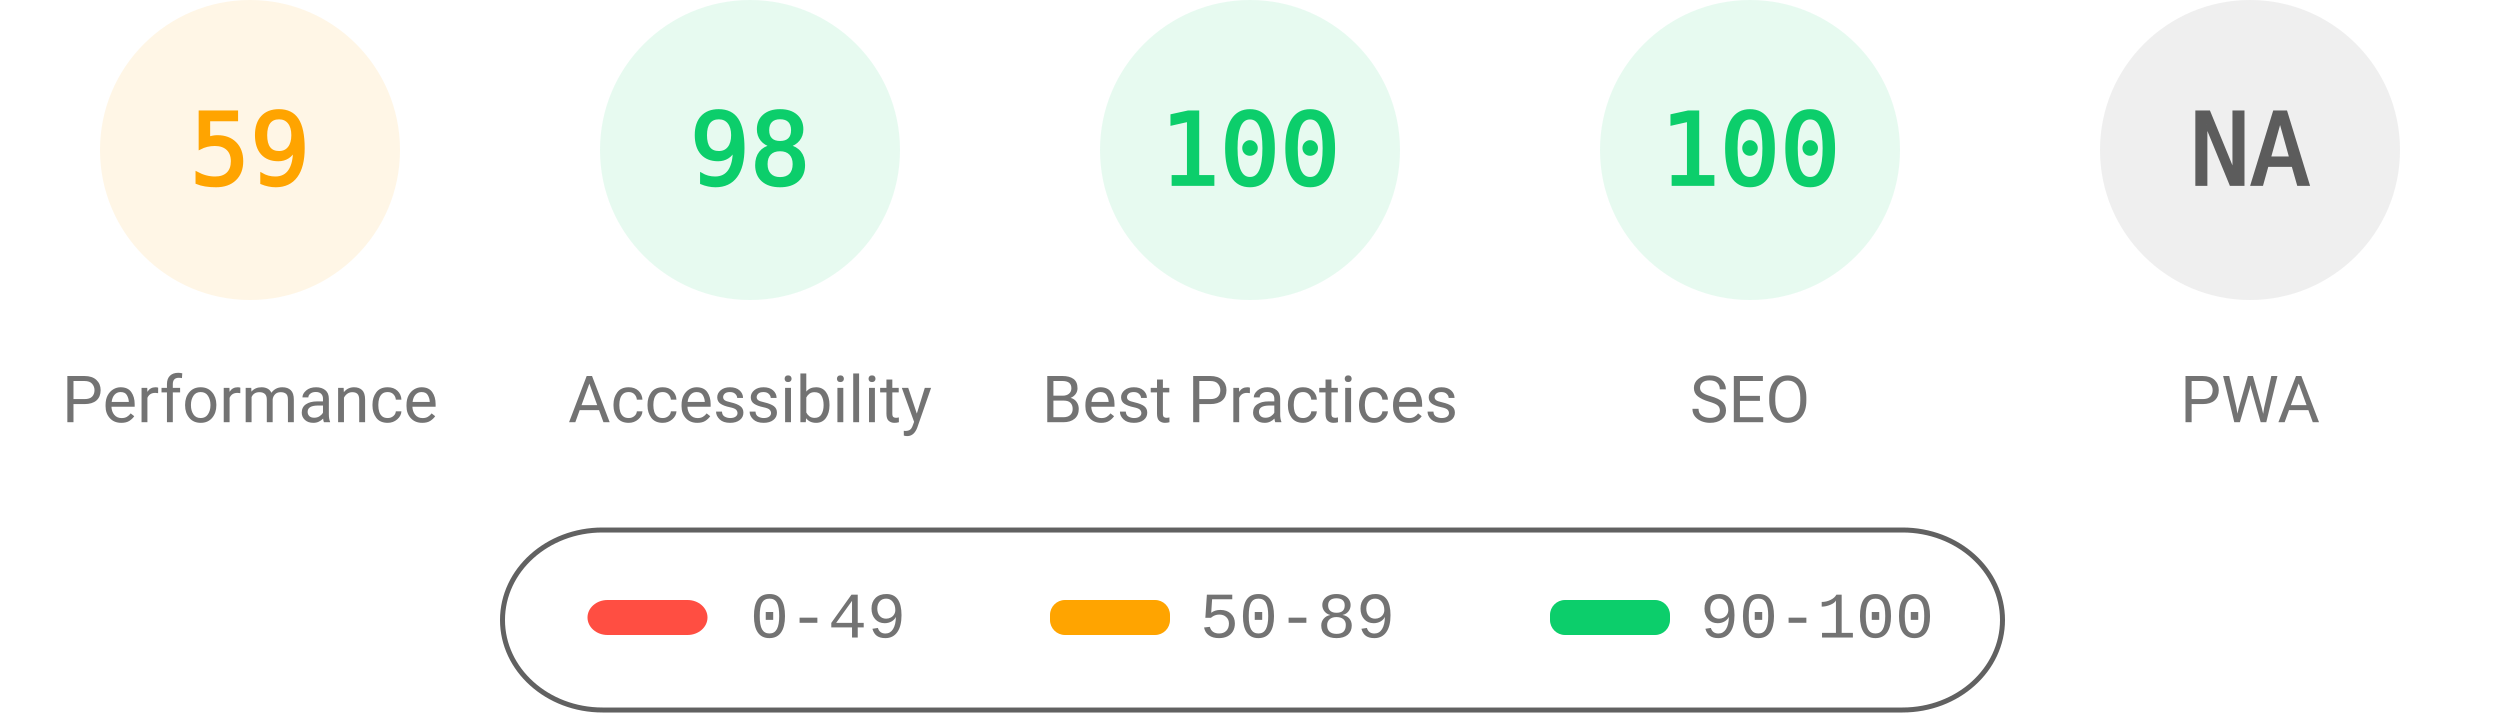
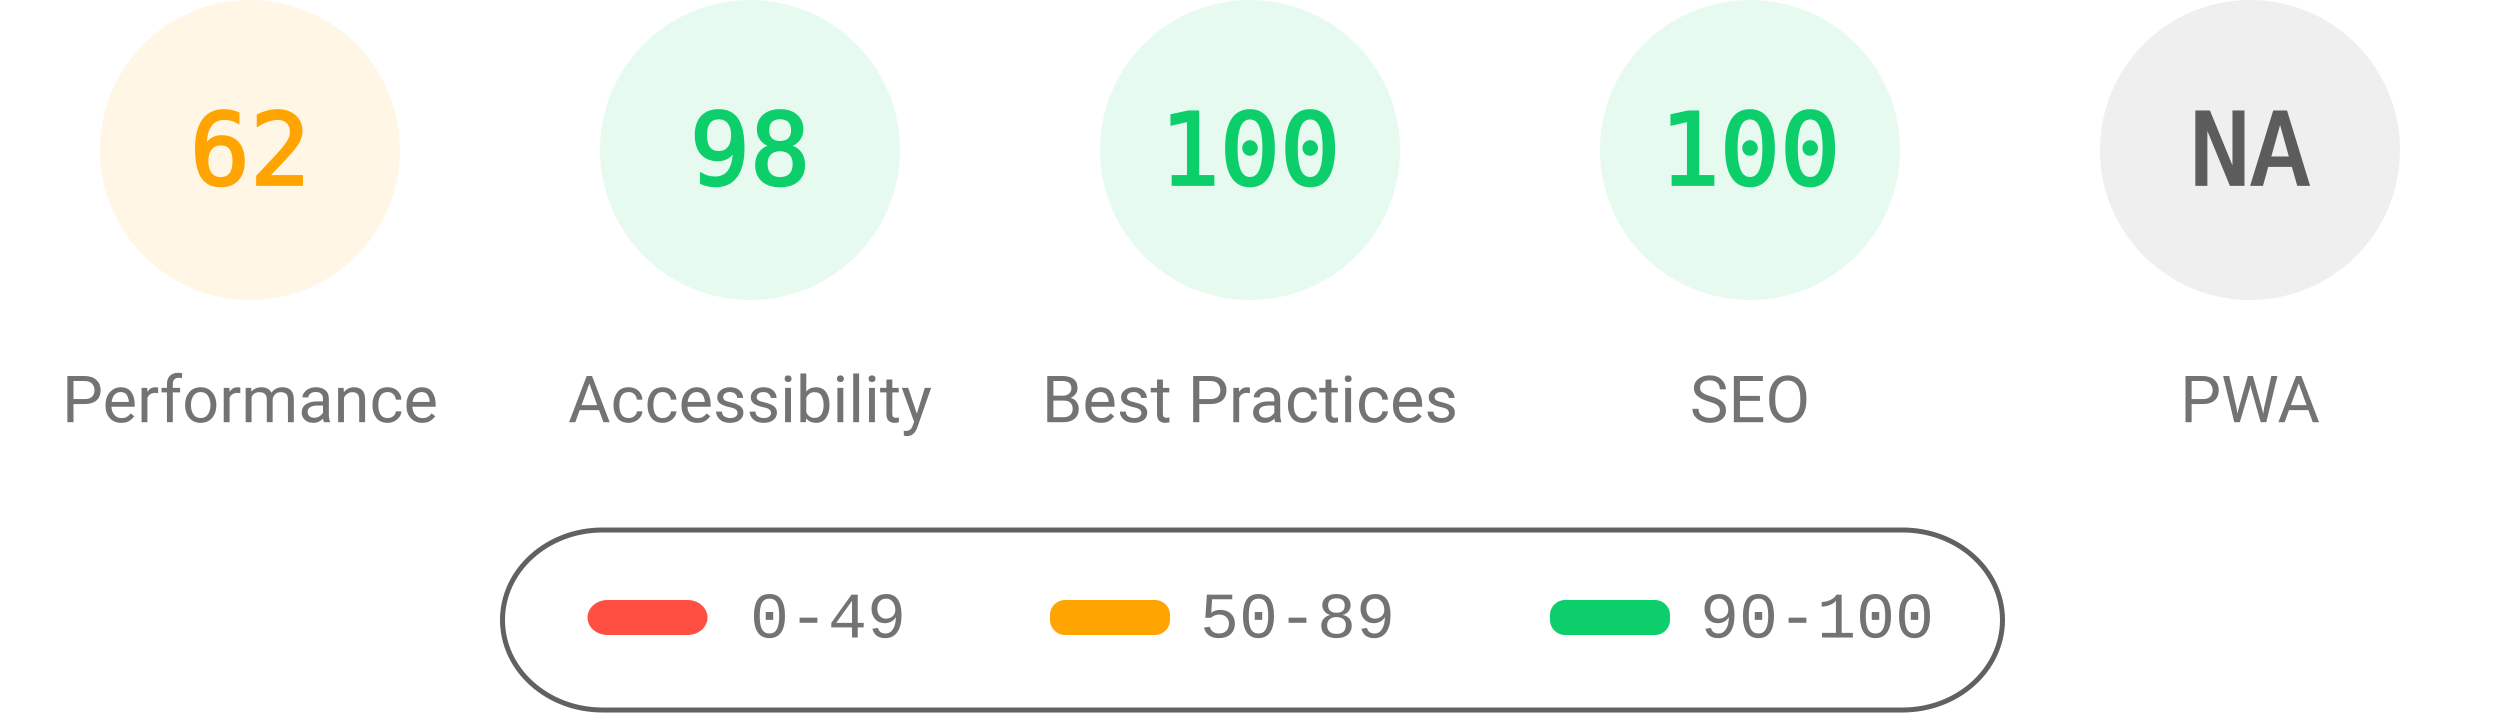
<svg xmlns="http://www.w3.org/2000/svg" fill="none" width="1000" height="285">
  <style>.gauge-base{opacity:.1}.gauge-arc{fill:none;animation-delay:250ms;stroke-linecap:round;transform:rotate(-90deg);transform-origin:100px 60px;animation:load-gauge 1s ease forwards}.guage-text{font-size:40px;font-family:monospace;text-align:center}.guage-red{color:#ff4e42;fill:#ff4e42;stroke:#ff4e42}.guage-orange{color:#ffa400;fill:#ffa400;stroke:#ffa400}.guage-green{color:#0cce6b;fill:#0cce6b;stroke:#0cce6b}.guage-undefined{color:#5c5c5c;fill:#5c5c5c;stroke:#5c5c5c}.guage-title{color:#737373;fill:#737373;stroke:none;font-size:26px;line-height:26px;font-family:Roboto,Halvetica,Arial,sans-serif}@keyframes load-gauge{from{stroke-dasharray:0 352.858}}</style>
  <svg class="guage-div guage-perf guage-orange" viewBox="0 0 200 200" width="200" height="200">
    <circle class="gauge-base" r="56" cx="100" cy="60" stroke-width="8" />
-     <circle class="gauge-arc guage-arc-1" r="56" cx="100" cy="60" stroke-width="8" style="stroke-dasharray:207.596,351.858" />
-     <text class="guage-text" x="100" y="60" alignment-baseline="central" dominant-baseline="central" text-anchor="middle">59</text>
+     <circle class="gauge-arc guage-arc-1" r="56" cx="100" cy="60" stroke-width="8" style="stroke-dasharray:218.152,351.858" />
+     <text class="guage-text" x="100" y="60" alignment-baseline="central" dominant-baseline="central" text-anchor="middle">62</text>
    <text class="guage-title" x="100" y="160" alignment-baseline="central" dominant-baseline="central" text-anchor="middle">Performance</text>
  </svg>
  <svg class="guage-div guage-acc guage-green" viewBox="0 0 200 200" width="200" height="200" x="200">
    <circle class="gauge-base" r="56" cx="100" cy="60" stroke-width="8" />
    <circle class="gauge-arc guage-arc-2" r="56" cx="100" cy="60" stroke-width="8" style="stroke-dasharray:344.821,351.858" />
    <text class="guage-text" x="100" y="60" alignment-baseline="central" dominant-baseline="central" text-anchor="middle">98</text>
    <text class="guage-title" x="100" y="160" alignment-baseline="central" dominant-baseline="central" text-anchor="middle">Accessibility</text>
  </svg>
  <svg class="guage-div guage-best guage-green" viewBox="0 0 200 200" width="200" height="200" x="400">
    <circle class="gauge-base" r="56" cx="100" cy="60" stroke-width="8" />
    <circle class="gauge-arc guage-arc-3" r="56" cx="100" cy="60" stroke-width="8" style="stroke-dasharray:351.858,351.858" />
    <text class="guage-text" x="100" y="60" alignment-baseline="central" dominant-baseline="central" text-anchor="middle">100</text>
    <text class="guage-title" x="100" y="160" alignment-baseline="central" dominant-baseline="central" text-anchor="middle">Best Practices</text>
  </svg>
  <svg class="guage-div guage-seo guage-green" viewBox="0 0 200 200" width="200" height="200" x="600">
    <circle class="gauge-base" r="56" cx="100" cy="60" stroke-width="8" />
    <circle class="gauge-arc guage-arc-4" r="56" cx="100" cy="60" stroke-width="8" style="stroke-dasharray:351.858,351.858" />
    <text class="guage-text" x="100" y="60" alignment-baseline="central" dominant-baseline="central" text-anchor="middle">100</text>
    <text class="guage-title" x="100" y="160" alignment-baseline="central" dominant-baseline="central" text-anchor="middle">SEO</text>
  </svg>
  <svg class="guage-div guage-pwa guage-undefined" viewBox="0 0 200 200" width="200" height="200" x="800">
    <circle class="gauge-base" r="56" cx="100" cy="60" stroke-width="8" />
    <circle class="gauge-arc guage-arc-4" r="56" cx="100" cy="60" stroke-width="8" style="stroke-dasharray:351.858,351.858" />
    <text class="guage-text" x="100" y="60" alignment-baseline="central" dominant-baseline="central" text-anchor="middle">NA</text>
    <text class="guage-title" x="100" y="160" alignment-baseline="central" dominant-baseline="central" text-anchor="middle">PWA</text>
  </svg>
  <svg width="604" height="76" x="200" y="210">
    <path fill="none" id="canvas_background" d="M-1-1h604v80H-1z" />
    <rect fill-opacity="0" stroke="#616161" stroke-width="2" rx="40" id="svg_2" height="72" width="600" y="2" x="1" fill="#000" />
    <rect stroke="#000" rx="8" id="svg_3" height="14" width="48" y="30" x="35" stroke-opacity="null" stroke-width="0" fill="#ff4e42" />
    <rect stroke="#000" rx="6" id="svg_4" height="14" width="48" y="30" x="220" stroke-opacity="null" stroke-width="0" fill="#ffa400" />
    <rect stroke="#000" rx="6" id="svg_5" height="14" width="48" y="30" x="420" stroke-opacity="null" stroke-width="0" fill="#0cce6b" />
    <text xml:space="preserve" text-anchor="start" font-family="'Courier New', Courier, monospace" font-size="26" id="svg_6" y="45" x="100" stroke-opacity="null" stroke-width="0" stroke="#000" fill="#737373">0-49</text>
    <text xml:space="preserve" text-anchor="start" font-family="'Courier New', Courier, monospace" font-size="26" id="svg_7" y="45" x="280" stroke-opacity="null" stroke-width="0" stroke="#000" fill="#737373">50-89</text>
    <text xml:space="preserve" text-anchor="start" font-family="'Courier New', Courier, monospace" font-size="26" id="svg_8" y="45" x="480" stroke-opacity="null" stroke-width="0" stroke="#000" fill="#737373">90-100</text>
  </svg>
</svg>
